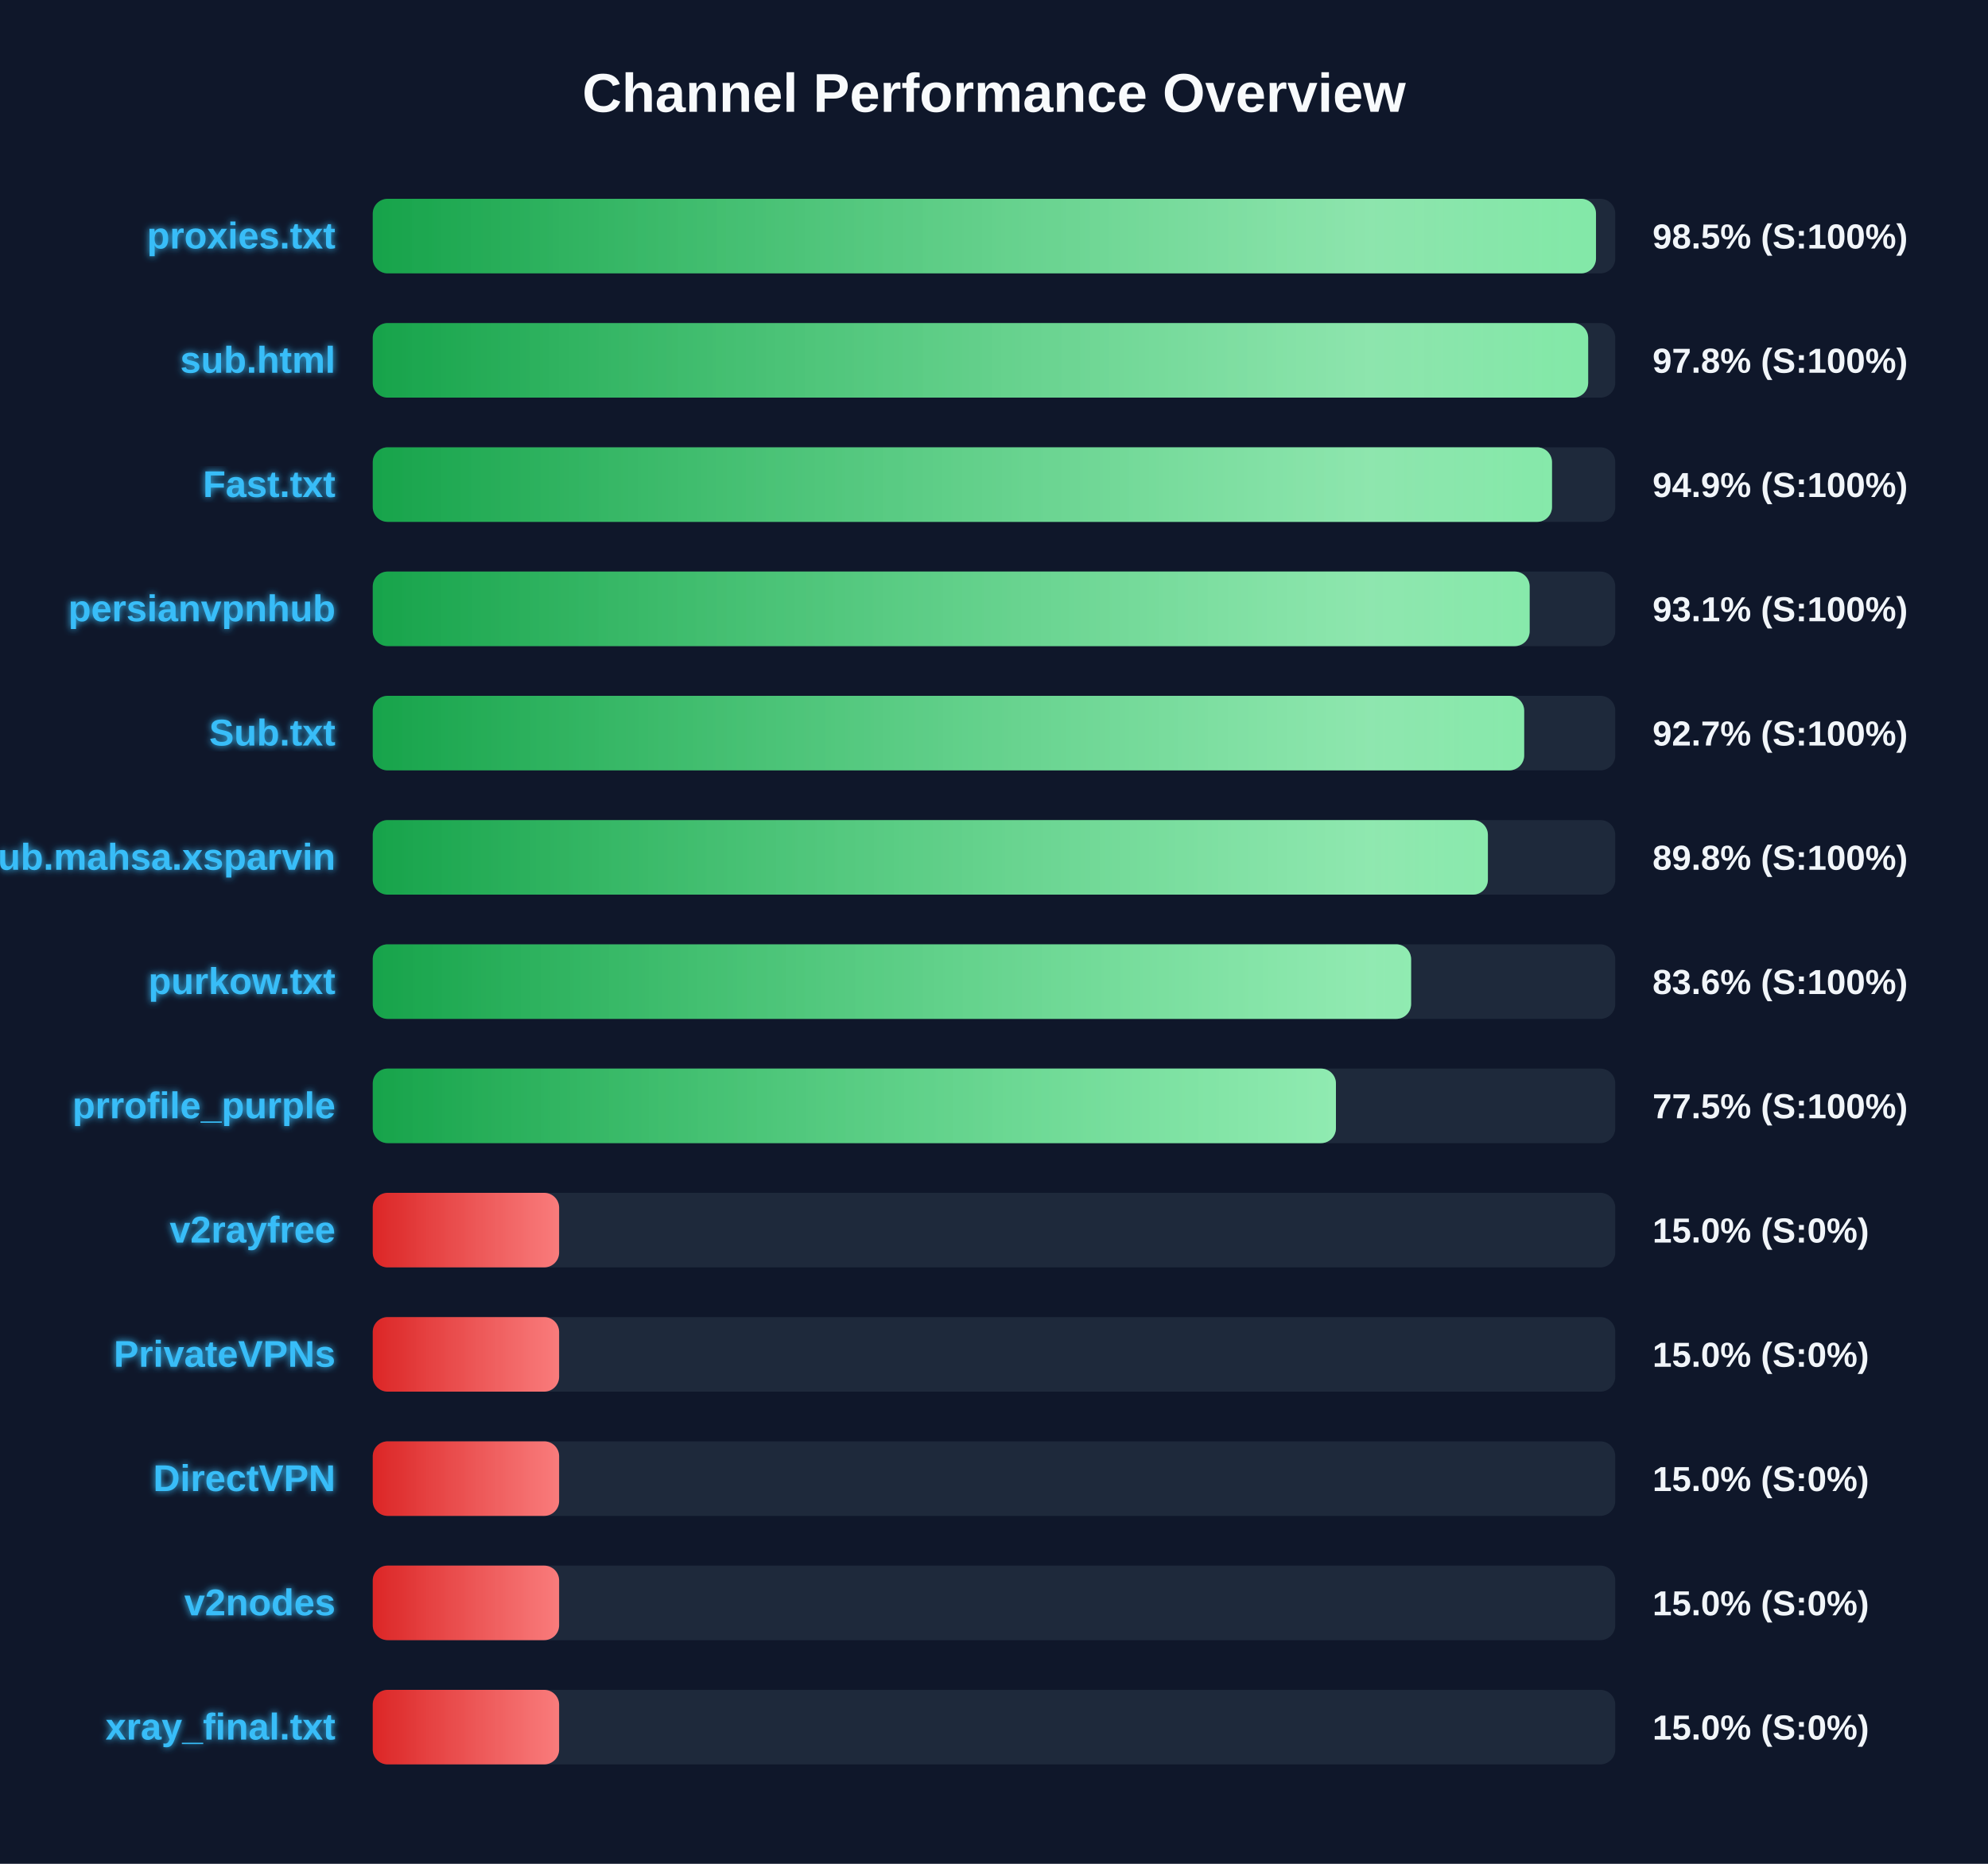
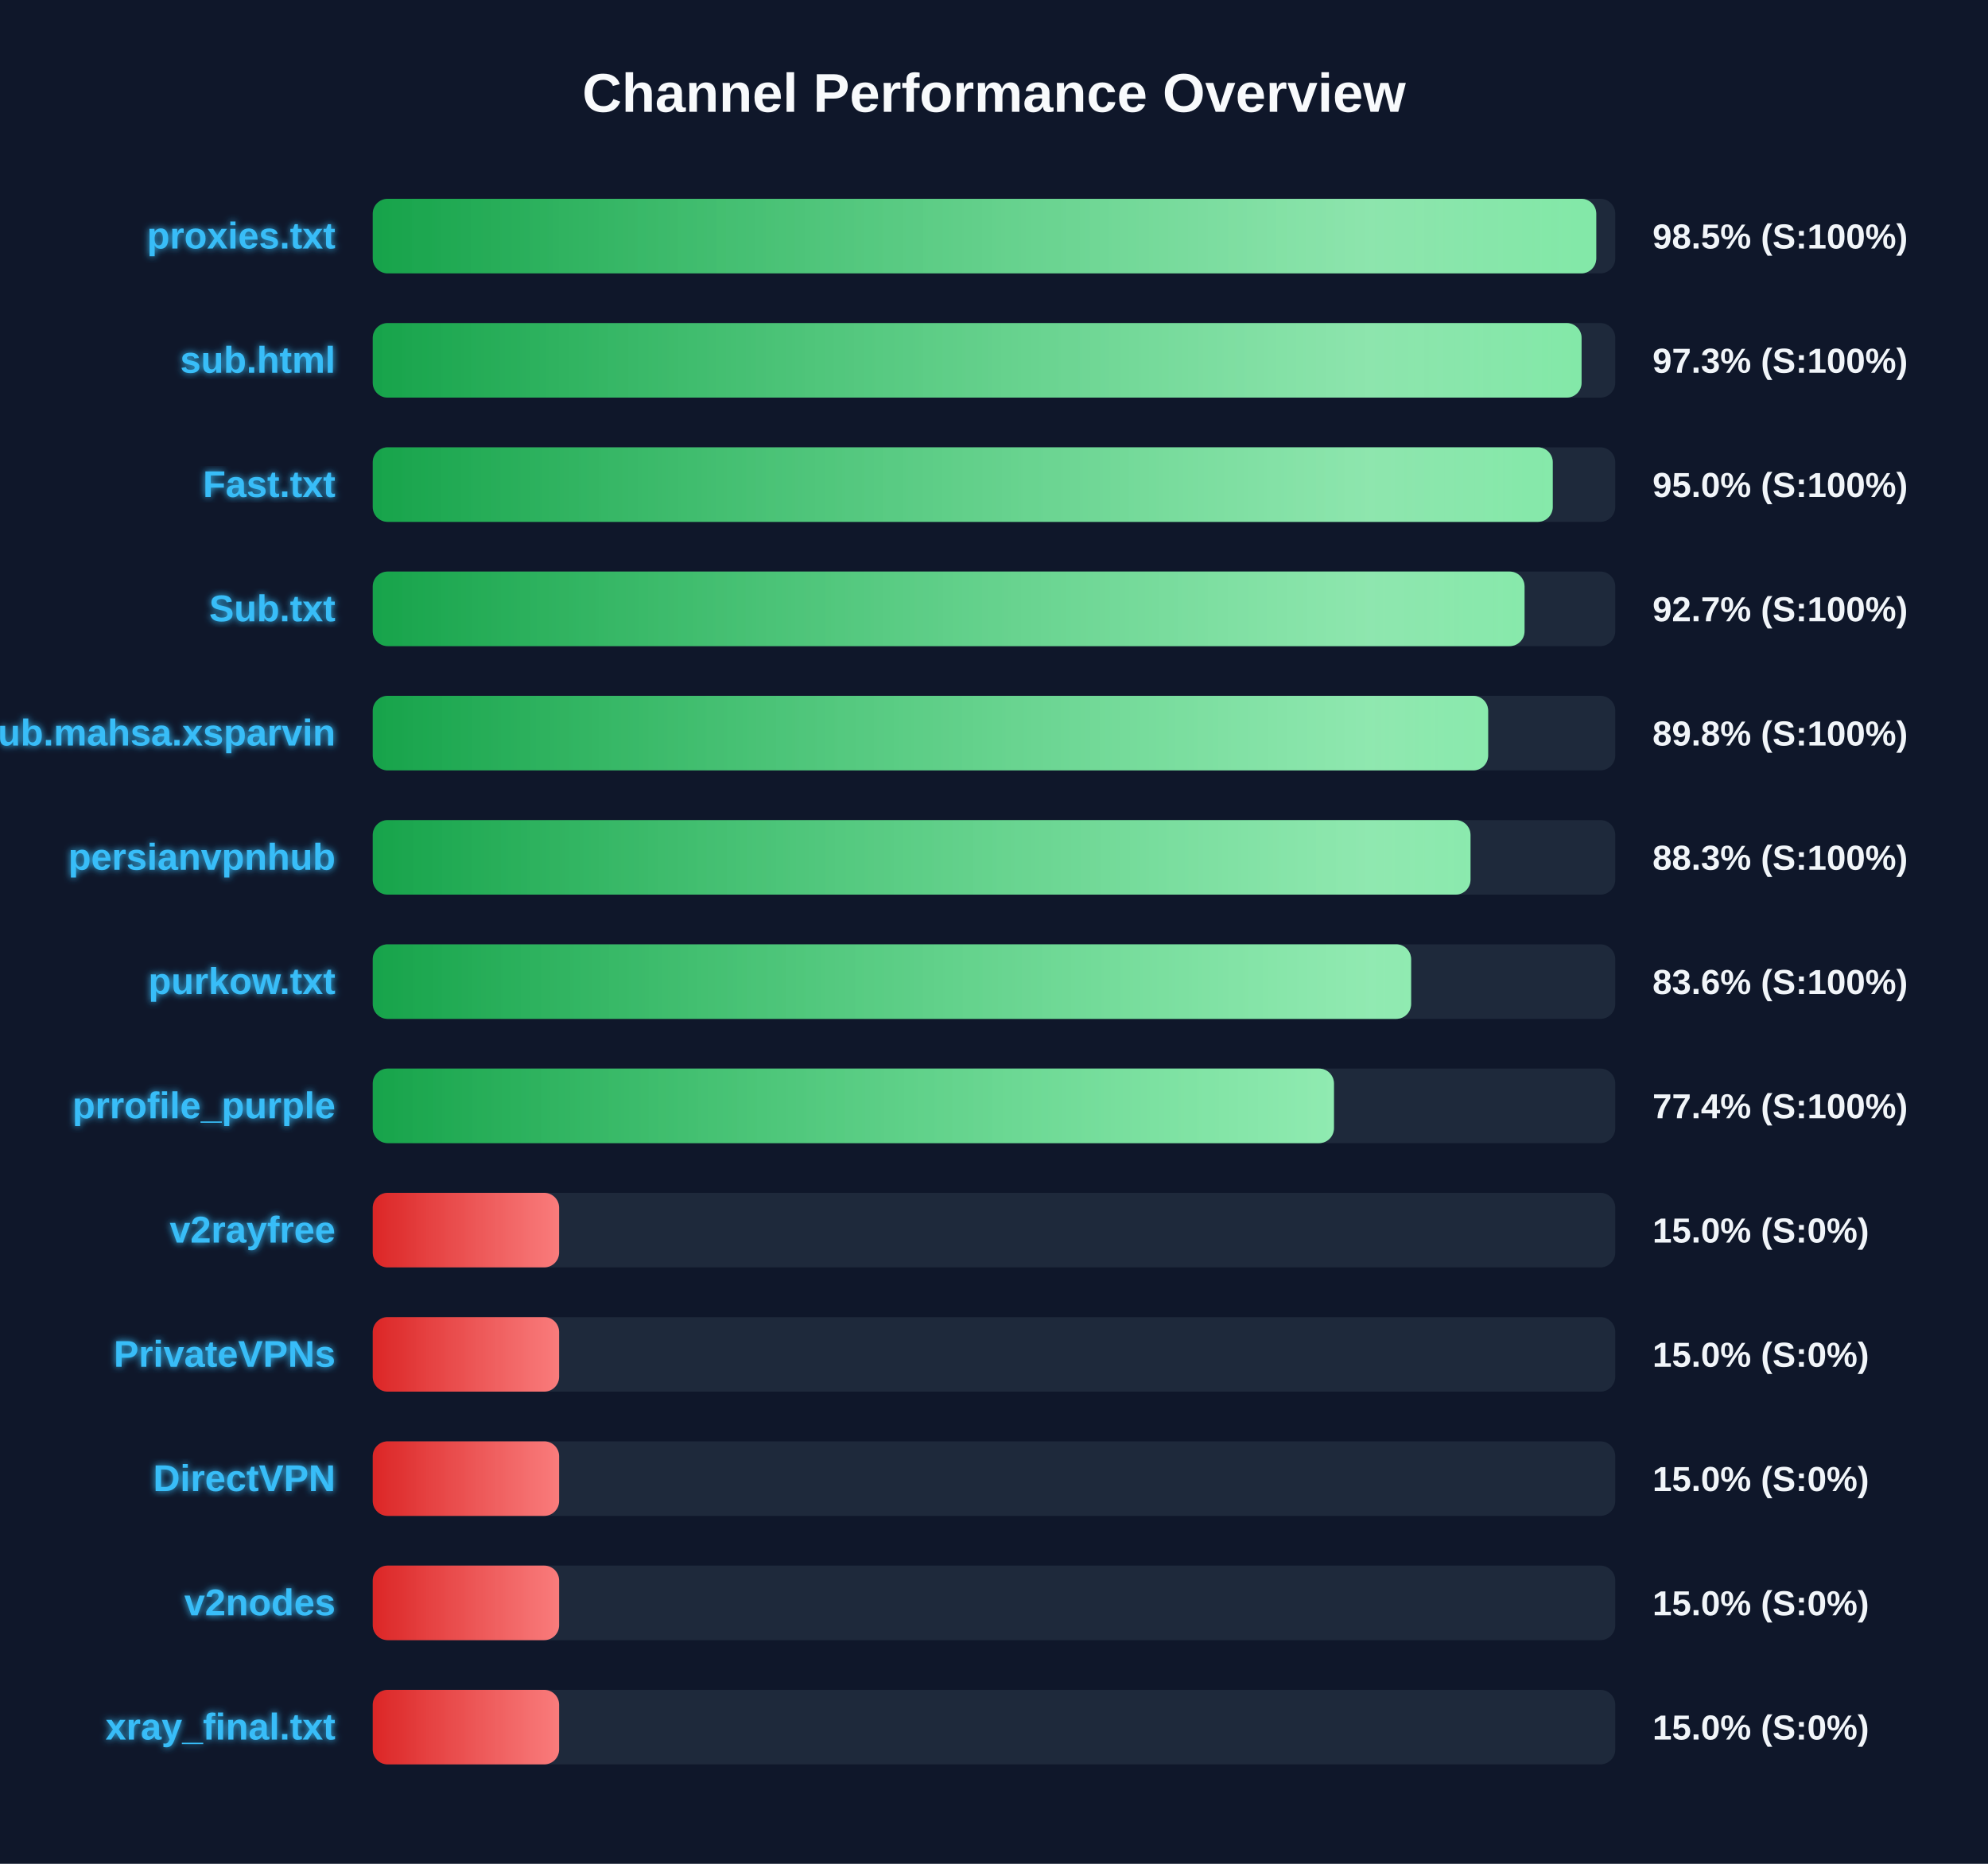
<svg xmlns="http://www.w3.org/2000/svg" width="800" height="750" version="1.1">
  <defs>
    <linearGradient id="grad-green" x1="0%" y1="0%" x2="100%" y2="0%">
      <stop offset="0%" stop-color="#16a34a" />
      <stop offset="100%" stop-color="#4ade80" />
    </linearGradient>
    <linearGradient id="grad-yellow" x1="0%" y1="0%" x2="100%" y2="0%">
      <stop offset="0%" stop-color="#ca8a04" />
      <stop offset="100%" stop-color="#fde047" />
    </linearGradient>
    <linearGradient id="grad-red" x1="0%" y1="0%" x2="100%" y2="0%">
      <stop offset="0%" stop-color="#dc2626" />
      <stop offset="100%" stop-color="#f87171" />
    </linearGradient>
    <linearGradient id="shimmer" x1="0%" y1="0%" x2="100%" y2="0%">
      <stop offset="0%" stop-color="rgba(255,255,255,0)" />
      <stop offset="50%" stop-color="rgba(255,255,255,0.4)" />
      <stop offset="100%" stop-color="rgba(255,255,255,0)" />
    </linearGradient>
    <filter id="glow" x="-20%" y="-20%" width="140%" height="140%">
      <feGaussianBlur stdDeviation="1.5" result="blur" />
      <feComposite in="SourceGraphic" in2="blur" operator="over" />
    </filter>
  </defs>
  <style>
        .bg-rect { fill: #0f172a; }
        .title { font: bold 22px 'Segoe UI', Arial, sans-serif; fill: #f8fafc; }
        .row { font: bold 15px 'Segoe UI', Arial, sans-serif; fill: #38bdf8; filter: url(#glow); }
        .score { font: bold 14px 'Segoe UI', Arial, sans-serif; fill: #f1f5f9; }
        @keyframes shimmer-anim {
            0% { transform: translateX(-100%); }
            100% { transform: translateX(200%); }
        }
        .shimmer-rect {
            animation: shimmer-anim 2.5s infinite linear;
        }
    </style>
  <rect width="100%" height="100%" class="bg-rect" />
  <text x="400" y="45" text-anchor="middle" class="title">Channel Performance Overview</text>
  <rect x="150" y="80" width="500" height="30" fill="#1e293b" rx="6" />
  <clipPath id="clip-0">
-     <rect x="150" y="80" width="492.25" height="30" rx="6" />
+     <rect x="150" y="80" width="492.35" height="30" rx="6" />
  </clipPath>
-   <rect x="150" y="80" width="492.25" height="30" fill="url(#grad-green)" rx="6" />
+   <rect x="150" y="80" width="492.35" height="30" fill="url(#grad-green)" rx="6" />
  <g clip-path="url(#clip-0)">
    <rect x="150" y="80" width="100%" height="30" fill="url(#shimmer)" class="shimmer-rect" />
  </g>
  <text x="135" y="100" text-anchor="end" class="row">proxies.txt</text>
  <text x="665" y="100" text-anchor="start" class="score">98.5% (S:100%)</text>
  <rect x="150" y="130" width="500" height="30" fill="#1e293b" rx="6" />
  <clipPath id="clip-1">
-     <rect x="150" y="130" width="489.1" height="30" rx="6" />
+     <rect x="150" y="130" width="486.45" height="30" rx="6" />
  </clipPath>
-   <rect x="150" y="130" width="489.1" height="30" fill="url(#grad-green)" rx="6" />
+   <rect x="150" y="130" width="486.45" height="30" fill="url(#grad-green)" rx="6" />
  <g clip-path="url(#clip-1)">
    <rect x="150" y="130" width="100%" height="30" fill="url(#shimmer)" class="shimmer-rect" />
  </g>
  <text x="135" y="150" text-anchor="end" class="row">sub.html</text>
-   <text x="665" y="150" text-anchor="start" class="score">97.8% (S:100%)</text>
+   <text x="665" y="150" text-anchor="start" class="score">97.3% (S:100%)</text>
  <rect x="150" y="180" width="500" height="30" fill="#1e293b" rx="6" />
  <clipPath id="clip-2">
-     <rect x="150" y="180" width="474.55" height="30" rx="6" />
+     <rect x="150" y="180" width="474.85" height="30" rx="6" />
  </clipPath>
-   <rect x="150" y="180" width="474.55" height="30" fill="url(#grad-green)" rx="6" />
+   <rect x="150" y="180" width="474.85" height="30" fill="url(#grad-green)" rx="6" />
  <g clip-path="url(#clip-2)">
    <rect x="150" y="180" width="100%" height="30" fill="url(#shimmer)" class="shimmer-rect" />
  </g>
  <text x="135" y="200" text-anchor="end" class="row">Fast.txt</text>
-   <text x="665" y="200" text-anchor="start" class="score">94.9% (S:100%)</text>
+   <text x="665" y="200" text-anchor="start" class="score">95.0% (S:100%)</text>
  <rect x="150" y="230" width="500" height="30" fill="#1e293b" rx="6" />
  <clipPath id="clip-3">
-     <rect x="150" y="230" width="465.55" height="30" rx="6" />
+     <rect x="150" y="230" width="463.5" height="30" rx="6" />
  </clipPath>
-   <rect x="150" y="230" width="465.55" height="30" fill="url(#grad-green)" rx="6" />
+   <rect x="150" y="230" width="463.5" height="30" fill="url(#grad-green)" rx="6" />
  <g clip-path="url(#clip-3)">
    <rect x="150" y="230" width="100%" height="30" fill="url(#shimmer)" class="shimmer-rect" />
  </g>
-   <text x="135" y="250" text-anchor="end" class="row">persianvpnhub</text>
-   <text x="665" y="250" text-anchor="start" class="score">93.1% (S:100%)</text>
+   <text x="135" y="250" text-anchor="end" class="row">Sub.txt</text>
+   <text x="665" y="250" text-anchor="start" class="score">92.7% (S:100%)</text>
  <rect x="150" y="280" width="500" height="30" fill="#1e293b" rx="6" />
  <clipPath id="clip-4">
-     <rect x="150" y="280" width="463.35" height="30" rx="6" />
+     <rect x="150" y="280" width="448.85" height="30" rx="6" />
  </clipPath>
-   <rect x="150" y="280" width="463.35" height="30" fill="url(#grad-green)" rx="6" />
+   <rect x="150" y="280" width="448.85" height="30" fill="url(#grad-green)" rx="6" />
  <g clip-path="url(#clip-4)">
    <rect x="150" y="280" width="100%" height="30" fill="url(#shimmer)" class="shimmer-rect" />
  </g>
-   <text x="135" y="300" text-anchor="end" class="row">Sub.txt</text>
-   <text x="665" y="300" text-anchor="start" class="score">92.7% (S:100%)</text>
+   <text x="135" y="300" text-anchor="end" class="row">Sub.mahsa.xsparvin</text>
+   <text x="665" y="300" text-anchor="start" class="score">89.8% (S:100%)</text>
  <rect x="150" y="330" width="500" height="30" fill="#1e293b" rx="6" />
  <clipPath id="clip-5">
-     <rect x="150" y="330" width="448.75" height="30" rx="6" />
+     <rect x="150" y="330" width="441.75" height="30" rx="6" />
  </clipPath>
-   <rect x="150" y="330" width="448.75" height="30" fill="url(#grad-green)" rx="6" />
+   <rect x="150" y="330" width="441.75" height="30" fill="url(#grad-green)" rx="6" />
  <g clip-path="url(#clip-5)">
    <rect x="150" y="330" width="100%" height="30" fill="url(#shimmer)" class="shimmer-rect" />
  </g>
-   <text x="135" y="350" text-anchor="end" class="row">Sub.mahsa.xsparvin</text>
-   <text x="665" y="350" text-anchor="start" class="score">89.8% (S:100%)</text>
+   <text x="135" y="350" text-anchor="end" class="row">persianvpnhub</text>
+   <text x="665" y="350" text-anchor="start" class="score">88.3% (S:100%)</text>
  <rect x="150" y="380" width="500" height="30" fill="#1e293b" rx="6" />
  <clipPath id="clip-6">
    <rect x="150" y="380" width="417.85" height="30" rx="6" />
  </clipPath>
  <rect x="150" y="380" width="417.85" height="30" fill="url(#grad-green)" rx="6" />
  <g clip-path="url(#clip-6)">
    <rect x="150" y="380" width="100%" height="30" fill="url(#shimmer)" class="shimmer-rect" />
  </g>
  <text x="135" y="400" text-anchor="end" class="row">purkow.txt</text>
  <text x="665" y="400" text-anchor="start" class="score">83.6% (S:100%)</text>
  <rect x="150" y="430" width="500" height="30" fill="#1e293b" rx="6" />
  <clipPath id="clip-7">
-     <rect x="150" y="430" width="387.6" height="30" rx="6" />
+     <rect x="150" y="430" width="386.8" height="30" rx="6" />
  </clipPath>
-   <rect x="150" y="430" width="387.6" height="30" fill="url(#grad-green)" rx="6" />
+   <rect x="150" y="430" width="386.8" height="30" fill="url(#grad-green)" rx="6" />
  <g clip-path="url(#clip-7)">
    <rect x="150" y="430" width="100%" height="30" fill="url(#shimmer)" class="shimmer-rect" />
  </g>
  <text x="135" y="450" text-anchor="end" class="row">prrofile_purple</text>
-   <text x="665" y="450" text-anchor="start" class="score">77.5% (S:100%)</text>
+   <text x="665" y="450" text-anchor="start" class="score">77.4% (S:100%)</text>
  <rect x="150" y="480" width="500" height="30" fill="#1e293b" rx="6" />
  <clipPath id="clip-8">
    <rect x="150" y="480" width="75.0" height="30" rx="6" />
  </clipPath>
  <rect x="150" y="480" width="75.0" height="30" fill="url(#grad-red)" rx="6" />
  <g clip-path="url(#clip-8)">
    <rect x="150" y="480" width="100%" height="30" fill="url(#shimmer)" class="shimmer-rect" />
  </g>
  <text x="135" y="500" text-anchor="end" class="row">v2rayfree</text>
  <text x="665" y="500" text-anchor="start" class="score">15.0% (S:0%)</text>
  <rect x="150" y="530" width="500" height="30" fill="#1e293b" rx="6" />
  <clipPath id="clip-9">
    <rect x="150" y="530" width="75.0" height="30" rx="6" />
  </clipPath>
  <rect x="150" y="530" width="75.0" height="30" fill="url(#grad-red)" rx="6" />
  <g clip-path="url(#clip-9)">
    <rect x="150" y="530" width="100%" height="30" fill="url(#shimmer)" class="shimmer-rect" />
  </g>
  <text x="135" y="550" text-anchor="end" class="row">PrivateVPNs</text>
  <text x="665" y="550" text-anchor="start" class="score">15.0% (S:0%)</text>
  <rect x="150" y="580" width="500" height="30" fill="#1e293b" rx="6" />
  <clipPath id="clip-10">
    <rect x="150" y="580" width="75.0" height="30" rx="6" />
  </clipPath>
  <rect x="150" y="580" width="75.0" height="30" fill="url(#grad-red)" rx="6" />
  <g clip-path="url(#clip-10)">
    <rect x="150" y="580" width="100%" height="30" fill="url(#shimmer)" class="shimmer-rect" />
  </g>
  <text x="135" y="600" text-anchor="end" class="row">DirectVPN</text>
  <text x="665" y="600" text-anchor="start" class="score">15.0% (S:0%)</text>
  <rect x="150" y="630" width="500" height="30" fill="#1e293b" rx="6" />
  <clipPath id="clip-11">
    <rect x="150" y="630" width="75.0" height="30" rx="6" />
  </clipPath>
  <rect x="150" y="630" width="75.0" height="30" fill="url(#grad-red)" rx="6" />
  <g clip-path="url(#clip-11)">
    <rect x="150" y="630" width="100%" height="30" fill="url(#shimmer)" class="shimmer-rect" />
  </g>
  <text x="135" y="650" text-anchor="end" class="row">v2nodes</text>
  <text x="665" y="650" text-anchor="start" class="score">15.0% (S:0%)</text>
  <rect x="150" y="680" width="500" height="30" fill="#1e293b" rx="6" />
  <clipPath id="clip-12">
    <rect x="150" y="680" width="75.0" height="30" rx="6" />
  </clipPath>
  <rect x="150" y="680" width="75.0" height="30" fill="url(#grad-red)" rx="6" />
  <g clip-path="url(#clip-12)">
    <rect x="150" y="680" width="100%" height="30" fill="url(#shimmer)" class="shimmer-rect" />
  </g>
  <text x="135" y="700" text-anchor="end" class="row">xray_final.txt</text>
  <text x="665" y="700" text-anchor="start" class="score">15.0% (S:0%)</text>
</svg>
